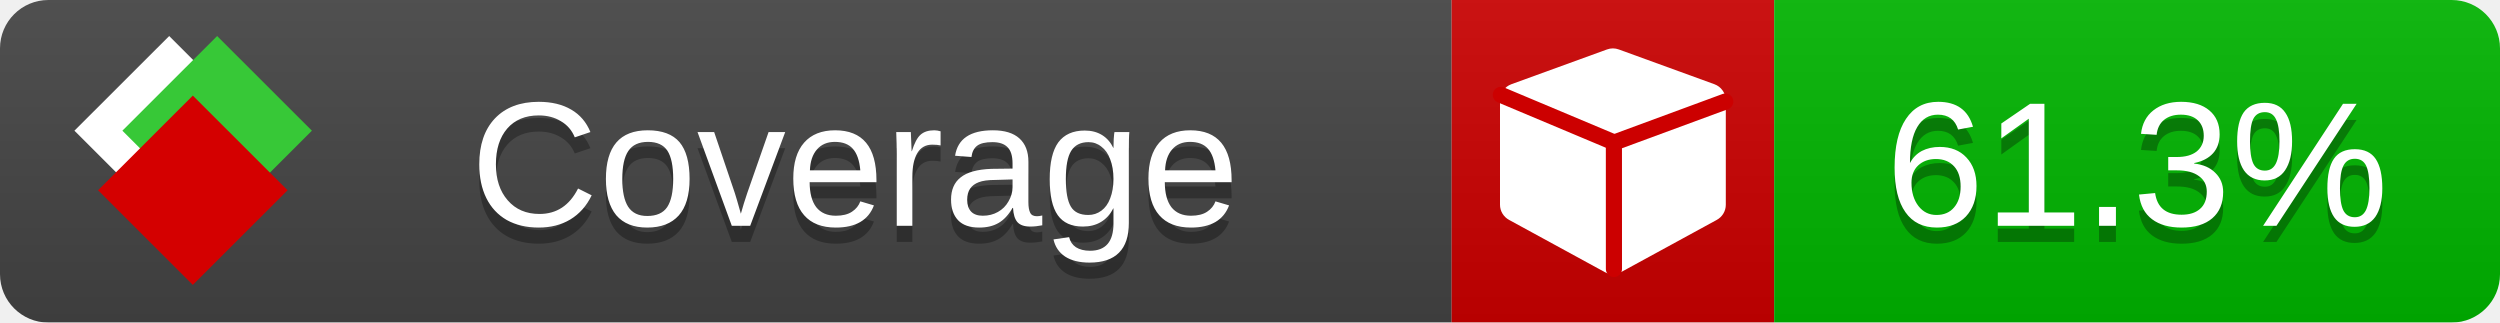
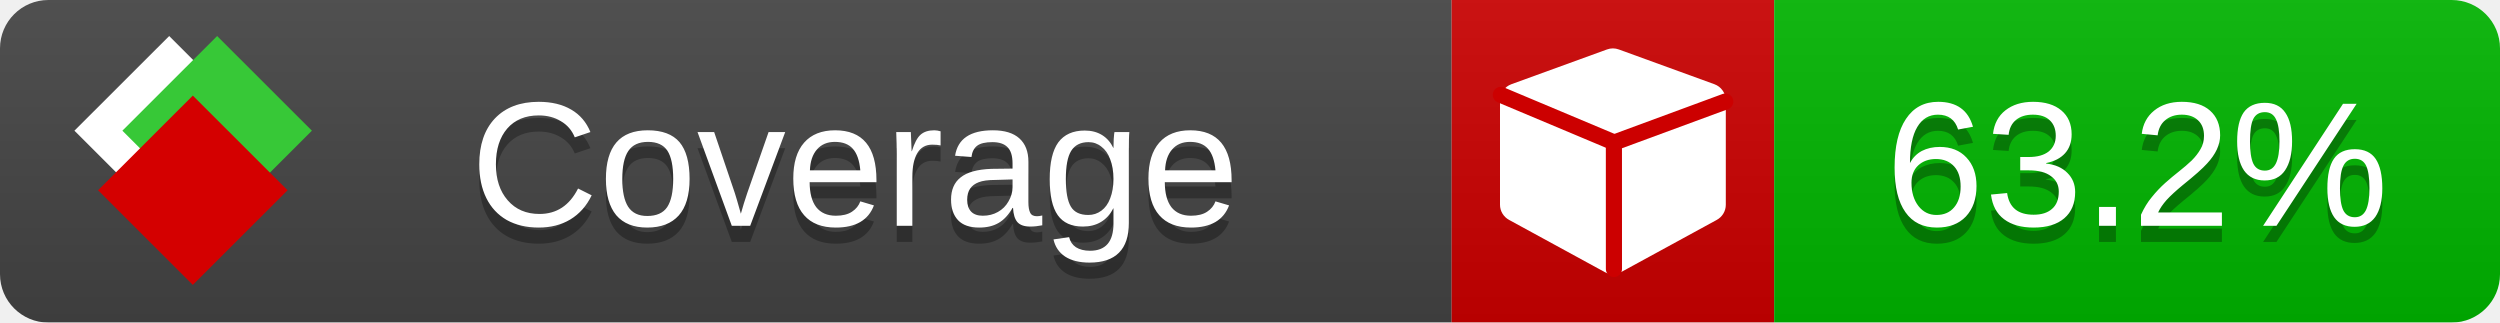
<svg xmlns="http://www.w3.org/2000/svg" xmlns:xlink="http://www.w3.org/1999/xlink" width="155" height="20">
  <style type="text/css">
          
            @keyframes fade1 {
                0% { visibility: visible; opacity: 1; }
               23% { visibility: visible; opacity: 1; }
               25% { visibility: hidden; opacity: 0; }
               48% { visibility: hidden; opacity: 0; }
               50% { visibility: hidden; opacity: 0; }
               73% { visibility: hidden; opacity: 0; }
               75% { visibility: hidden; opacity: 0; }
               98% { visibility: hidden; opacity: 0; }
              100% { visibility: visible; opacity: 1; }
            }
            @keyframes fade2 {
                0% { visibility: hidden; opacity: 0; }
               23% { visibility: hidden; opacity: 0; }
               25% { visibility: visible; opacity: 1; }
               48% { visibility: visible; opacity: 1; }
               50% { visibility: hidden; opacity: 0; }
               73% { visibility: hidden; opacity: 0; }
               75% { visibility: hidden; opacity: 0; }
               98% { visibility: hidden; opacity: 0; }
              100% { visibility: hidden; opacity: 0; }
            }
            @keyframes fade3 {
                0% { visibility: hidden; opacity: 0; }
               23% { visibility: hidden; opacity: 0; }
               25% { visibility: hidden; opacity: 0; }
               48% { visibility: hidden; opacity: 0; }
               50% { visibility: visible; opacity: 1; }
               73% { visibility: visible; opacity: 1; }
               75% { visibility: hidden; opacity: 0; }
               98% { visibility: hidden; opacity: 0; }
              100% { visibility: hidden; opacity: 0; }
            }
            @keyframes fade4 {
                0% { visibility: hidden; opacity: 0; }
               23% { visibility: hidden; opacity: 0; }
               25% { visibility: hidden; opacity: 0; }
               48% { visibility: hidden; opacity: 0; }
               50% { visibility: hidden; opacity: 0; }
               73% { visibility: hidden; opacity: 0; }
               75% { visibility: visible; opacity: 1; }
               98% { visibility: visible; opacity: 1; }
              100% { visibility: hidden; opacity: 0; }
            }
            .linecoverage {
                animation-duration: 15s;
                animation-name: fade1;
                animation-iteration-count: infinite;
            }
            .branchcoverage {
                animation-duration: 15s;
                animation-name: fade2;
                animation-iteration-count: infinite;
            }
            .methodcoverage {
                animation-duration: 15s;
                animation-name: fade3;
                animation-iteration-count: infinite;
            }
            .fullmethodcoverage {
                animation-duration: 15s;
                animation-name: fade4;
                animation-iteration-count: infinite;
            }
          
    </style>
  <defs>
    <linearGradient id="gradient" x2="0" y2="100%">
      <stop offset="0" stop-color="#bbb" stop-opacity=".1" />
      <stop offset="1" stop-opacity=".1" />
    </linearGradient>
    <linearGradient id="c">
      <stop offset="0" stop-color="#d40000" />
      <stop offset="1" stop-color="#ff2a2a" />
    </linearGradient>
    <linearGradient id="a">
      <stop offset="0" stop-color="#e0e0de" />
      <stop offset="1" stop-color="#fff" />
    </linearGradient>
    <linearGradient id="b">
      <stop offset="0" stop-color="#37c837" />
      <stop offset="1" stop-color="#217821" />
    </linearGradient>
    <linearGradient xlink:href="#a" id="e" x1="106.44" x2="69.96" y1="-11.96" y2="-46.84" gradientTransform="matrix(-.8426 -.00045 -.00045 -.8426 -94.27 -75.82)" gradientUnits="userSpaceOnUse" />
    <linearGradient xlink:href="#b" id="f" x1="56.19" x2="77.97" y1="-23.45" y2="10.62" gradientTransform="matrix(.8426 .00045 .00045 .8426 94.27 75.82)" gradientUnits="userSpaceOnUse" />
    <linearGradient xlink:href="#c" id="g" x1="79.98" x2="132.9" y1="10.79" y2="10.79" gradientTransform="matrix(.8426 .00045 .00045 .8426 94.27 75.82)" gradientUnits="userSpaceOnUse" />
    <mask id="mask">
      <rect width="155" height="20" rx="3" fill="#fff" />
    </mask>
    <g id="icon" transform="matrix(.04486 0 0 .04481 -.48 -.63)">
      <rect width="52.92" height="52.92" x="-109.72" y="-27.13" fill="url(#e)" transform="rotate(-135)" />
      <rect width="52.92" height="52.92" x="70.19" y="-39.18" fill="url(#f)" transform="rotate(45)" />
      <rect width="52.92" height="52.92" x="80.05" y="-15.74" fill="url(#g)" transform="rotate(45)" />
    </g>
  </defs>
  <g mask="url(#mask)">
    <rect x="0" y="0" width="90" height="20" fill="#444" />
    <rect x="90" y="0" width="20" height="20" fill="#c00" />
    <rect x="110" y="0" width="45" height="20" fill="#00B600" />
    <rect x="0" y="0" width="155" height="20" fill="url(#gradient)" />
  </g>
  <g>
    <path class="" fill="#fff" d="m 107,6.231 v 6.462 c 0,0.196 -0.051,0.379 -0.151,0.547 -0.101,0.168 -0.238,0.3 -0.412,0.395 l -5.923,3.231 c -0.157,0.09 -0.328,0.135 -0.513,0.135 -0.185,0 -0.356,-0.045 -0.513,-0.135 l -5.923,-3.231 C 93.39,13.539 93.252,13.407 93.151,13.239 93.05,13.071 93,12.889 93,12.692 v -6.462 c 0,-0.224 0.065,-0.429 0.194,-0.614 0.129,-0.185 0.3,-0.317 0.513,-0.395 l 5.923,-2.154 c 0.123,-0.045 0.247,-0.067 0.37,-0.067 0.123,0 0.247,0.022 0.37,0.067 l 5.923,2.154 c 0.213,0.079 0.384,0.21 0.513,0.395 0.129,0.185 0.194,0.39 0.194,0.614 z" />
    <path class="" style="fill:none;stroke:#cc0000;stroke-width:1;stroke-linecap:round;stroke-dasharray:none;stroke-opacity:1" d="m 100.064,16.677 -0.002,-7.833 6.906,-2.547" />
    <path class="" style="fill:none;stroke:#cc0000;stroke-width:1;stroke-linecap:round;stroke-dasharray:none;stroke-opacity:1" d="M 99.914,8.765 93.052,5.882" />
  </g>
  <g fill="#fff" text-anchor="middle" font-family="Verdana,Arial,Geneva,sans-serif" font-size="11">
    <a xlink:href="https://github.com/danielpalme/ReportGenerator" target="_top">
      <use xlink:href="#icon" transform="translate(3,1) scale(3.5)" />
    </a>
    <text x="53" y="15" fill="#010101" fill-opacity=".3">Coverage</text>
    <text x="53" y="14" fill="#fff">Coverage</text>
-     <text class="" x="132.5" y="15" fill="#010101" fill-opacity=".3">61.3%</text>
-     <text class="" x="132.5" y="14">61.3%</text>
+     <text class="" x="132.5" y="15" fill="#010101" fill-opacity=".3">63.2%</text>
+     <text class="" x="132.5" y="14">63.2%</text>
  </g>
  <g>
    <rect class="" x="90" y="0" width="65" height="20" fill-opacity="0" />
  </g>
</svg>
